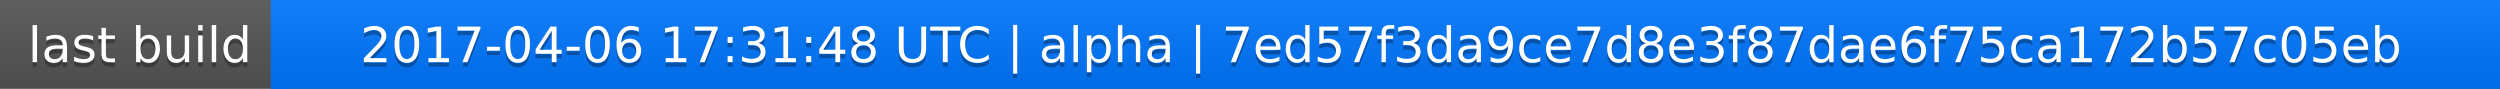
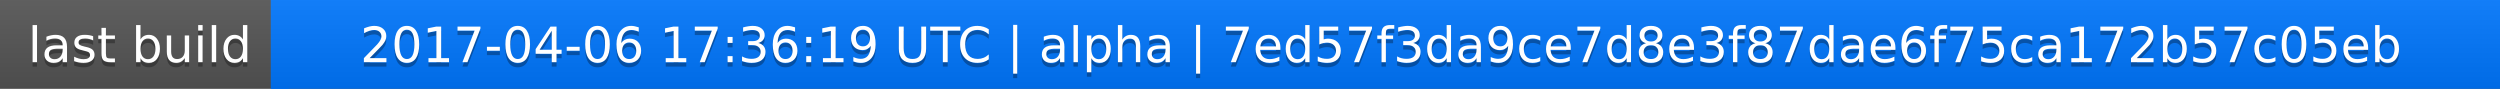
<svg xmlns="http://www.w3.org/2000/svg" width="563" height="20">
  <linearGradient id="a" x2="0" y2="100%">
    <stop offset="0" stop-color="#bbb" stop-opacity=".1" />
    <stop offset="1" stop-opacity=".1" />
  </linearGradient>
  <rect rx="0" width="563" height="20" fill="#555" />
  <rect rx="0" x="61" width="502" height="20" fill="#07f" />
  <path fill="#07f" d="M61 0h4v20h-4z" />
  <rect rx="0" width="563" height="20" fill="url(#a)" />
  <g fill="#fff" text-anchor="middle" font-family="DejaVu Sans,Verdana,Geneva,sans-serif" font-size="11">
    <text x="31.5" y="15" fill="#010101" fill-opacity=".3">last build</text>
    <text x="31.5" y="14">last build</text>
-     <text x="311" y="15" fill="#010101" fill-opacity=".3">2017-04-06 17:31:48 UTC | alpha | 7ed57f3da9ce7d8e3f87dae6f75ca172b57c05eb</text>
-     <text x="311" y="14">2017-04-06 17:31:48 UTC | alpha | 7ed57f3da9ce7d8e3f87dae6f75ca172b57c05eb</text>
+     <text x="311" y="15" fill="#010101" fill-opacity=".3">2017-04-06 17:36:19 UTC | alpha | 7ed57f3da9ce7d8e3f87dae6f75ca172b57c05eb</text>
+     <text x="311" y="14">2017-04-06 17:36:19 UTC | alpha | 7ed57f3da9ce7d8e3f87dae6f75ca172b57c05eb</text>
  </g>
</svg>
